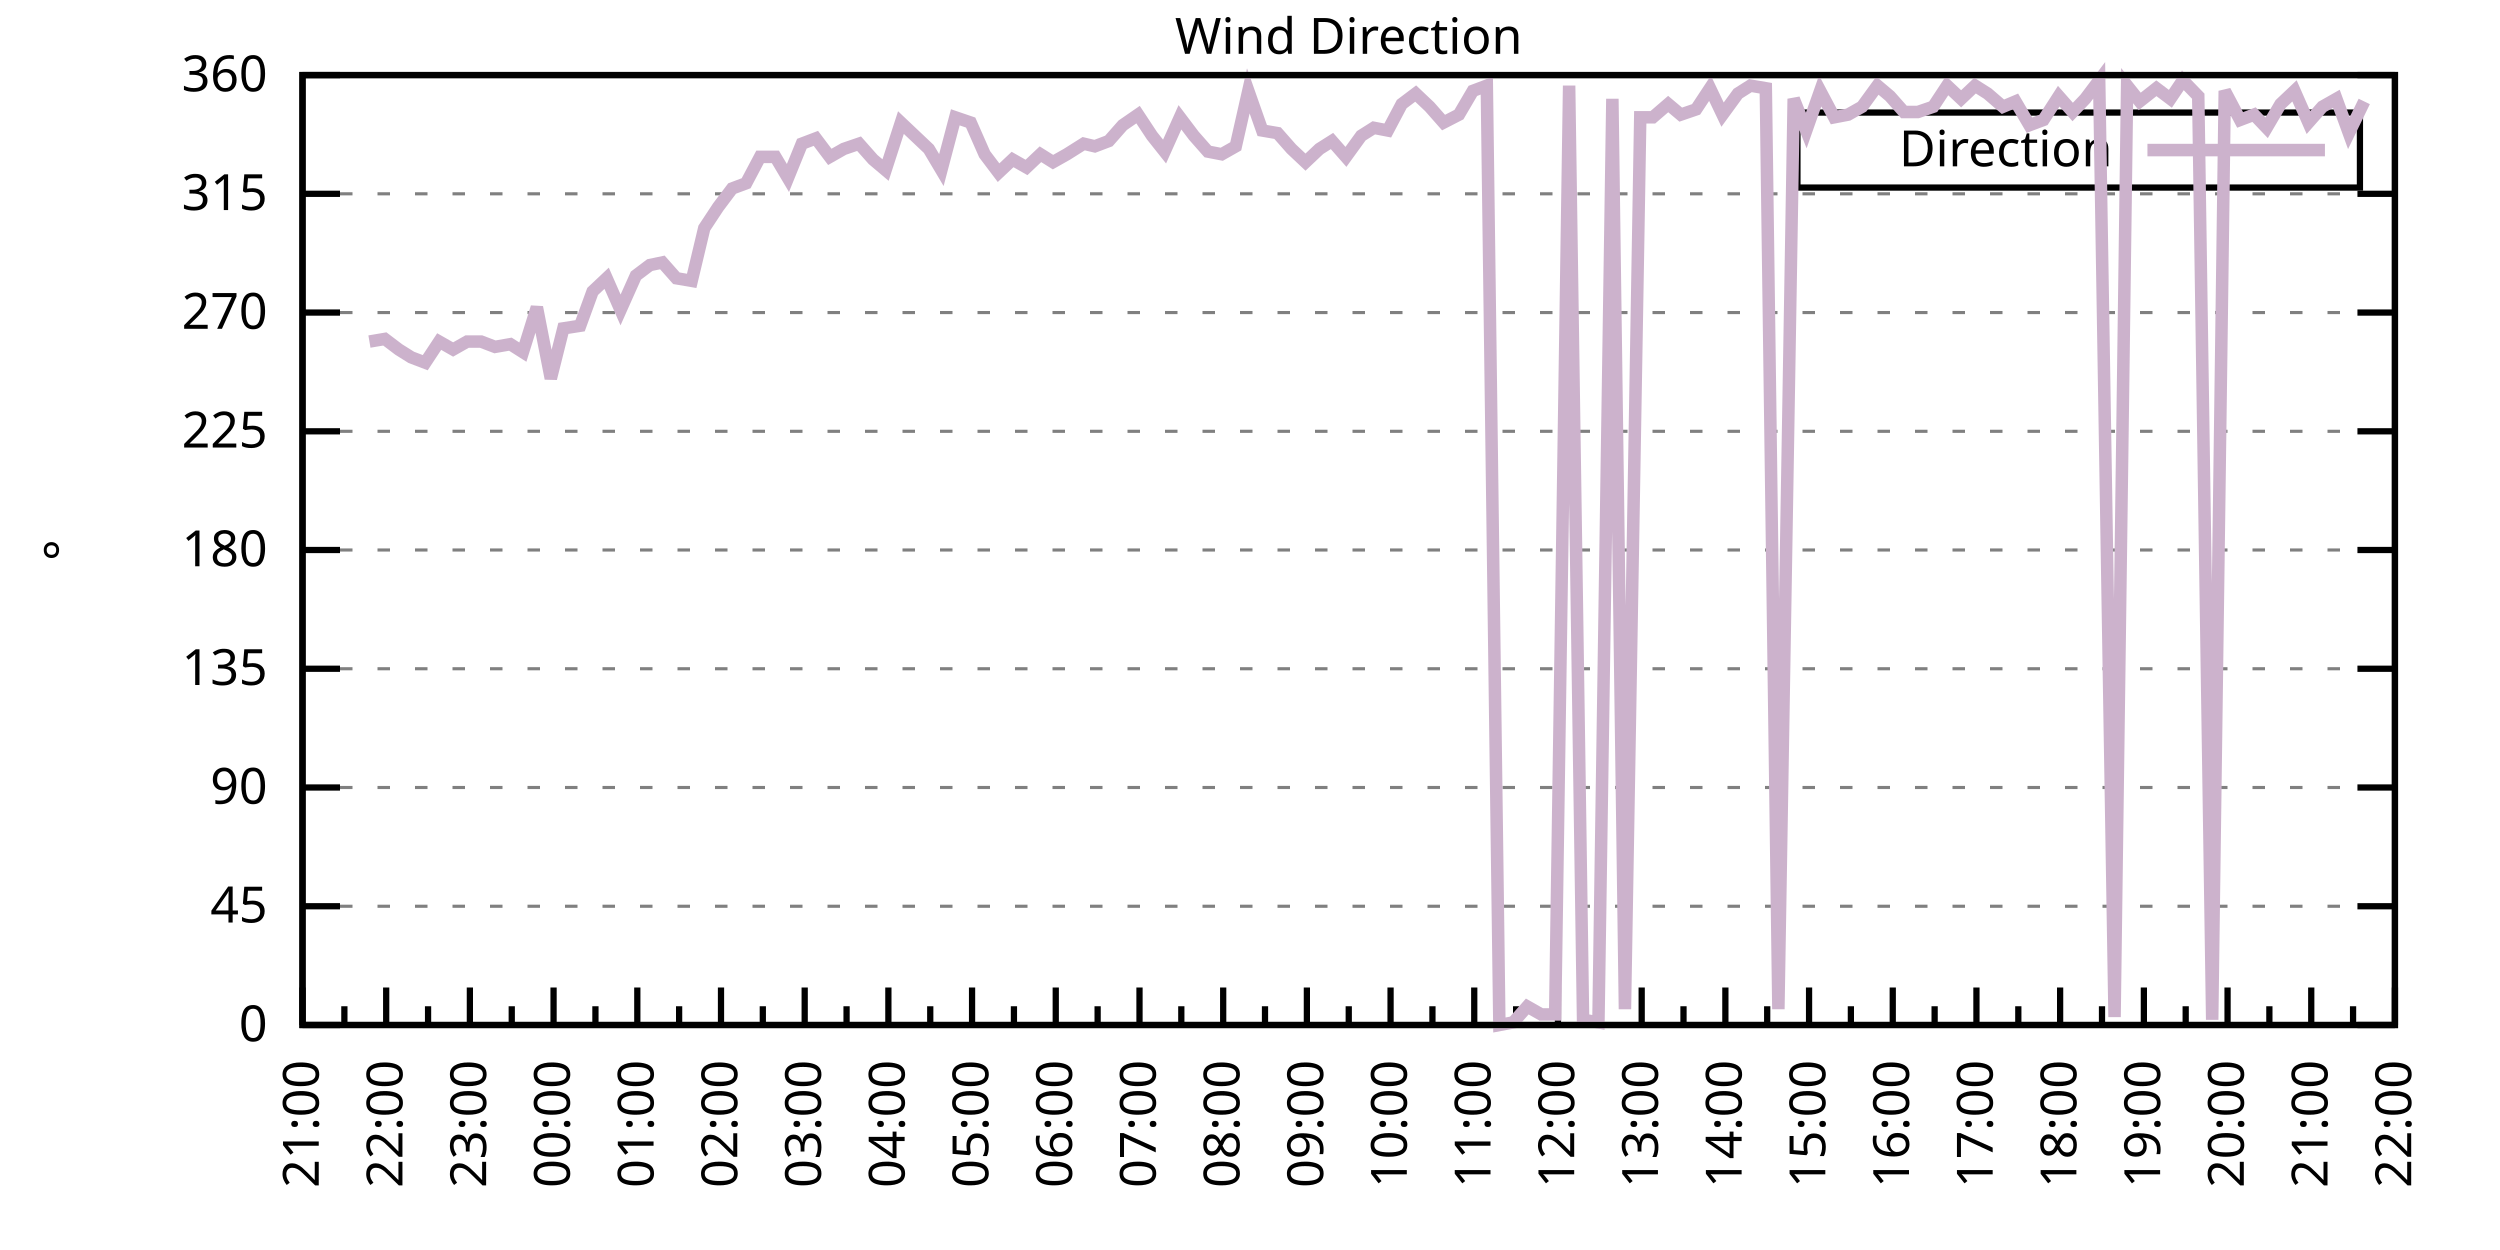
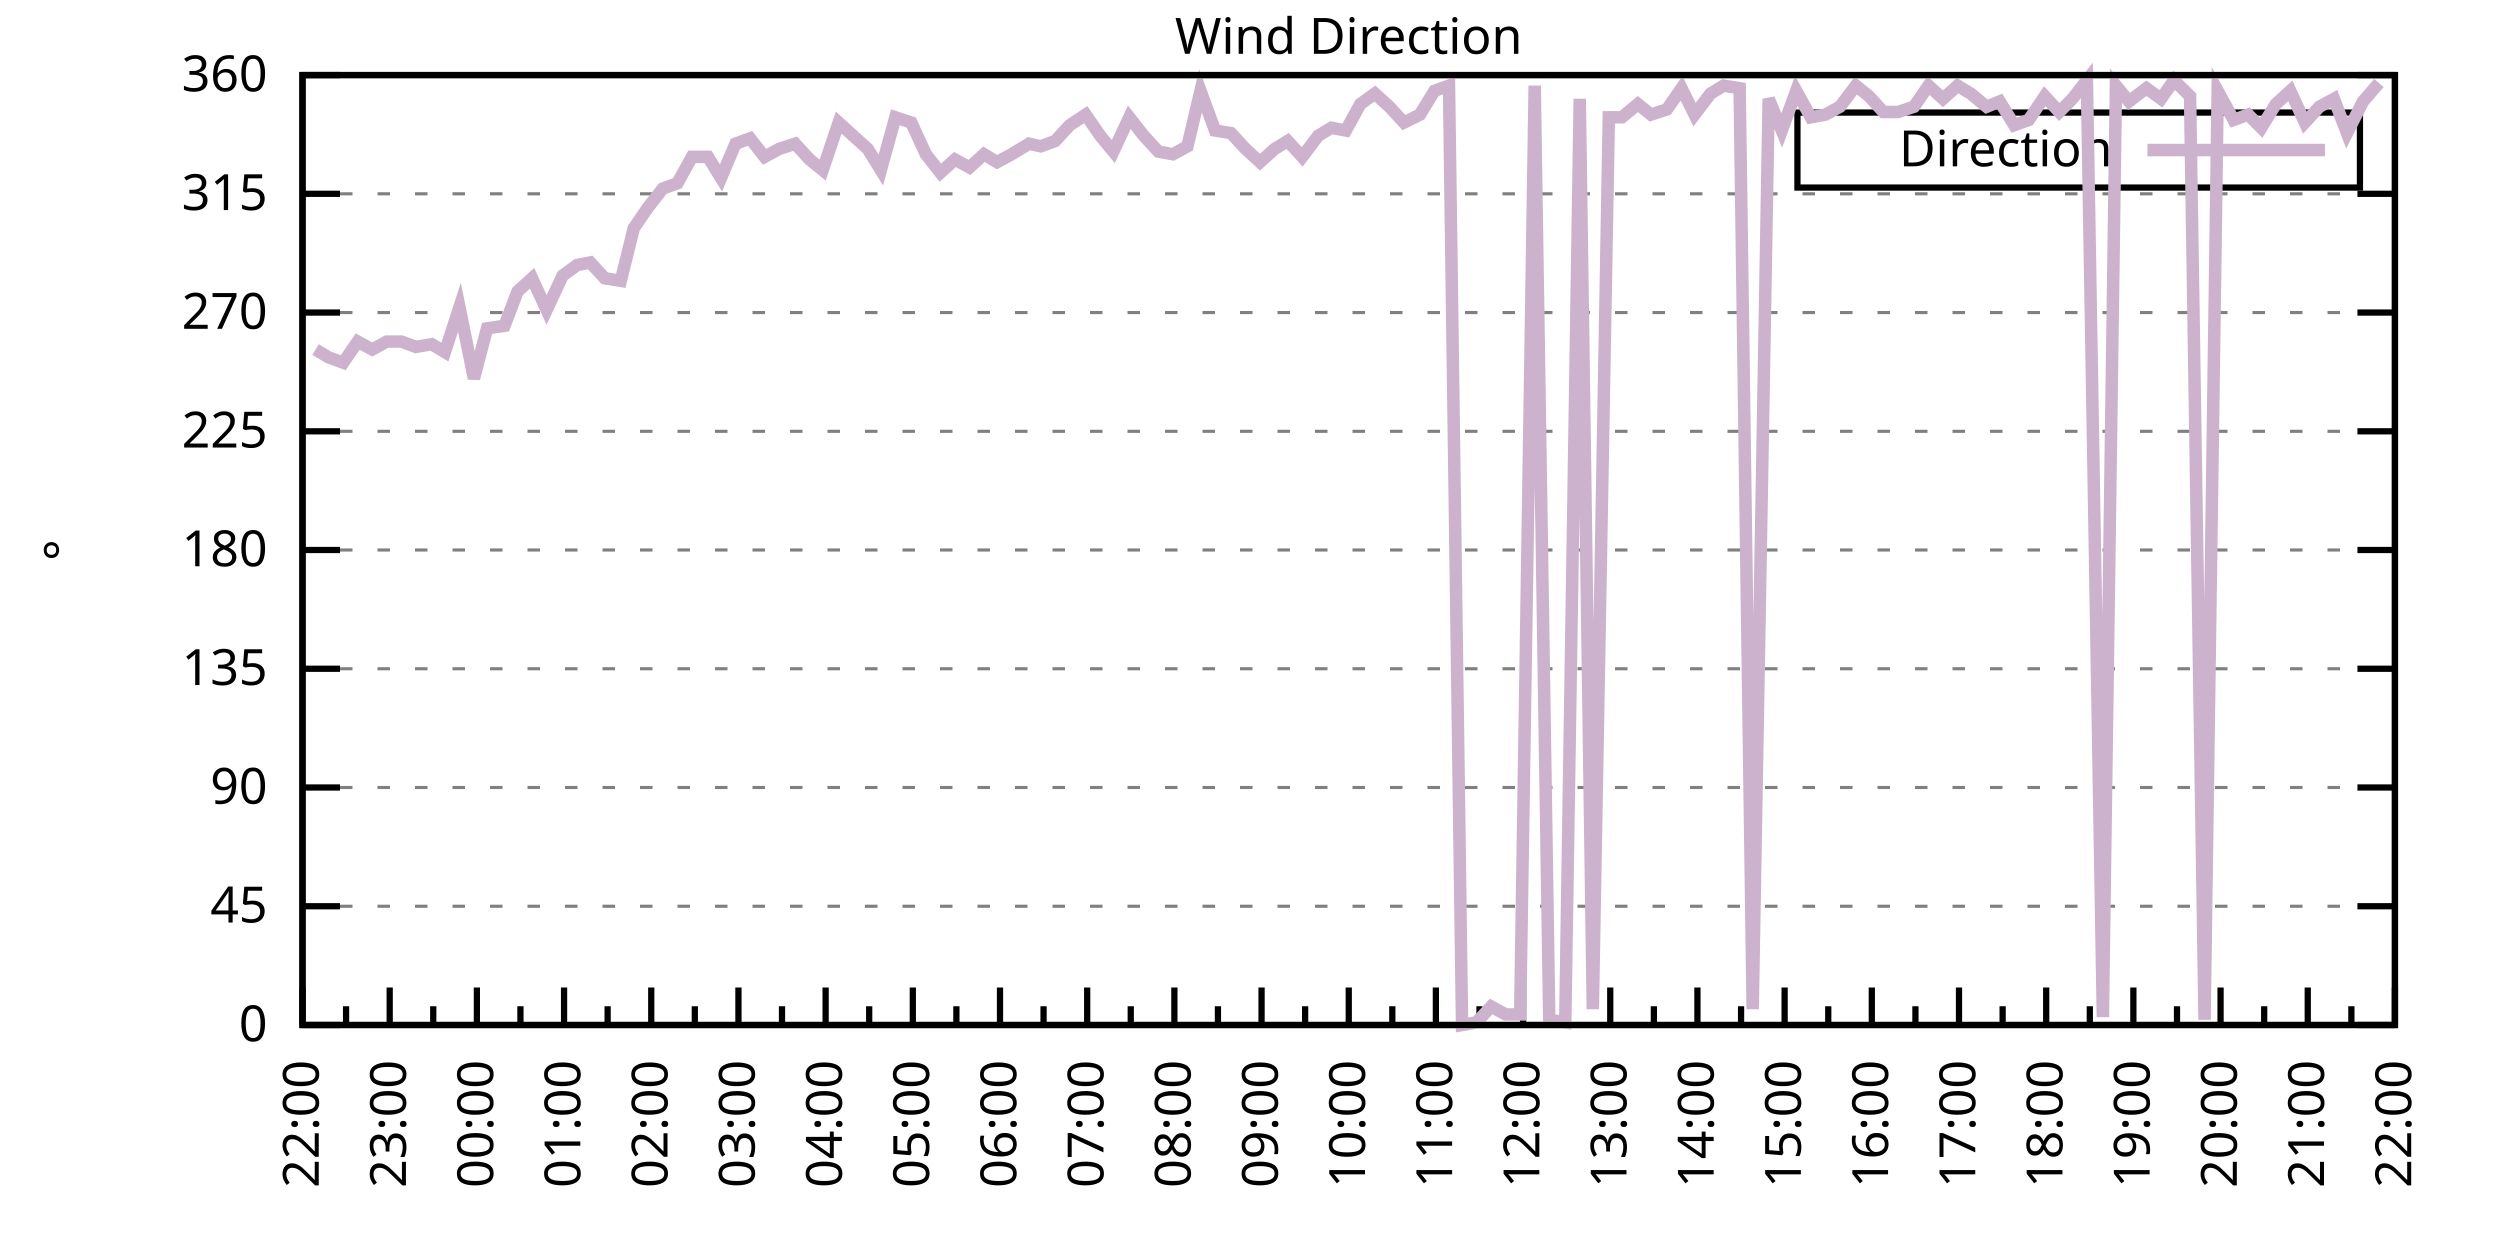
<svg xmlns="http://www.w3.org/2000/svg" xmlns:xlink="http://www.w3.org/1999/xlink" width="400" height="200" viewBox="0 0 400 200">
  <g id="gnuplot_canvas">
    <rect x="0" y="0" width="400" height="200" fill="none" />
    <defs>
      <circle id="gpDot" r="0.5" stroke-width="0.5" stroke="currentColor" />
      <path id="gpPt0" stroke-width="0.333" stroke="currentColor" d="M-1,0 h2 M0,-1 v2" />
      <path id="gpPt1" stroke-width="0.333" stroke="currentColor" d="M-1,-1 L1,1 M1,-1 L-1,1" />
      <path id="gpPt2" stroke-width="0.333" stroke="currentColor" d="M-1,0 L1,0 M0,-1 L0,1 M-1,-1 L1,1 M-1,1 L1,-1" />
      <rect id="gpPt3" stroke-width="0.333" stroke="currentColor" x="-1" y="-1" width="2" height="2" />
      <rect id="gpPt4" stroke-width="0.333" stroke="currentColor" fill="currentColor" x="-1" y="-1" width="2" height="2" />
      <circle id="gpPt5" stroke-width="0.333" stroke="currentColor" cx="0" cy="0" r="1" />
      <use xlink:href="#gpPt5" id="gpPt6" fill="currentColor" stroke="none" />
      <path id="gpPt7" stroke-width="0.333" stroke="currentColor" d="M0,-1.33 L-1.33,0.67 L1.33,0.67 z" />
      <use xlink:href="#gpPt7" id="gpPt8" fill="currentColor" stroke="none" />
      <use xlink:href="#gpPt7" id="gpPt9" stroke="currentColor" transform="rotate(180)" />
      <use xlink:href="#gpPt9" id="gpPt10" fill="currentColor" stroke="none" />
      <use xlink:href="#gpPt3" id="gpPt11" stroke="currentColor" transform="rotate(45)" />
      <use xlink:href="#gpPt11" id="gpPt12" fill="currentColor" stroke="none" />
      <path id="gpPt13" stroke-width="0.333" stroke="currentColor" d="M0,1.330 L1.265,0.411 L0.782,-1.067 L-0.782,-1.076 L-1.265,0.411 z" />
      <use xlink:href="#gpPt13" id="gpPt14" fill="currentColor" stroke="none" />
      <filter id="textbox" filterUnits="objectBoundingBox" x="0" y="0" height="1" width="1">
        <feFlood flood-color="white" flood-opacity="1" result="bgnd" />
        <feComposite in="SourceGraphic" in2="bgnd" operator="atop" />
      </filter>
      <filter id="greybox" filterUnits="objectBoundingBox" x="0" y="0" height="1" width="1">
        <feFlood flood-color="lightgrey" flood-opacity="1" result="grey" />
        <feComposite in="SourceGraphic" in2="grey" operator="atop" />
      </filter>
    </defs>
    <g fill="none" color="white" stroke="currentColor" stroke-width="1.00" stroke-linecap="butt" stroke-linejoin="miter">
</g>
    <g fill="none" color="black" stroke="currentColor" stroke-width="1.00" stroke-linecap="butt" stroke-linejoin="miter">
      <g stroke="none" shape-rendering="crispEdges">
        <polygon fill="rgb(255, 255, 255)" points="48.40,164.00 383.18,164.00 383.18,12.02 48.40,12.02 " />
      </g>
    </g>
    <g fill="none" color="black" stroke="currentColor" stroke-width="1.00" stroke-linecap="butt" stroke-linejoin="miter">
</g>
    <g fill="none" color="black" stroke="black" stroke-width="0.50" stroke-linecap="butt" stroke-linejoin="miter">
</g>
    <g fill="none" color="gray" stroke="currentColor" stroke-width="0.50" stroke-linecap="butt" stroke-linejoin="miter">
      <path stroke="gray" stroke-dasharray="2,4" class="gridline" d="M48.40,164.00 L383.19,164.00  " />
    </g>
    <g fill="none" color="gray" stroke="gray" stroke-width="1.00" stroke-linecap="butt" stroke-linejoin="miter">
</g>
    <g fill="none" color="black" stroke="currentColor" stroke-width="1.00" stroke-linecap="butt" stroke-linejoin="miter">
      <path stroke="black" d="M48.40,164.00 L54.40,164.00 M383.19,164.00 L377.19,164.00  " />
      <g transform="translate(42.80,166.60)" stroke="none" fill="black" font-family="Sans" font-size="8.00" text-anchor="end">
        <text>
          <tspan font-family="Sans"> 0</tspan>
        </text>
      </g>
    </g>
    <g fill="none" color="black" stroke="currentColor" stroke-width="1.00" stroke-linecap="butt" stroke-linejoin="miter">
</g>
    <g fill="none" color="black" stroke="black" stroke-width="0.50" stroke-linecap="butt" stroke-linejoin="miter">
</g>
    <g fill="none" color="gray" stroke="currentColor" stroke-width="0.50" stroke-linecap="butt" stroke-linejoin="miter">
      <path stroke="gray" stroke-dasharray="2,4" class="gridline" d="M48.40,145.00 L383.19,145.00  " />
    </g>
    <g fill="none" color="gray" stroke="gray" stroke-width="1.00" stroke-linecap="butt" stroke-linejoin="miter">
</g>
    <g fill="none" color="black" stroke="currentColor" stroke-width="1.00" stroke-linecap="butt" stroke-linejoin="miter">
      <path stroke="black" d="M48.40,145.00 L54.40,145.00 M383.19,145.00 L377.19,145.00  " />
      <g transform="translate(42.80,147.60)" stroke="none" fill="black" font-family="Sans" font-size="8.00" text-anchor="end">
        <text>
          <tspan font-family="Sans"> 45</tspan>
        </text>
      </g>
    </g>
    <g fill="none" color="black" stroke="currentColor" stroke-width="1.00" stroke-linecap="butt" stroke-linejoin="miter">
</g>
    <g fill="none" color="black" stroke="black" stroke-width="0.50" stroke-linecap="butt" stroke-linejoin="miter">
</g>
    <g fill="none" color="gray" stroke="currentColor" stroke-width="0.50" stroke-linecap="butt" stroke-linejoin="miter">
      <path stroke="gray" stroke-dasharray="2,4" class="gridline" d="M48.40,126.00 L383.19,126.00  " />
    </g>
    <g fill="none" color="gray" stroke="gray" stroke-width="1.00" stroke-linecap="butt" stroke-linejoin="miter">
</g>
    <g fill="none" color="black" stroke="currentColor" stroke-width="1.00" stroke-linecap="butt" stroke-linejoin="miter">
      <path stroke="black" d="M48.40,126.00 L54.40,126.00 M383.19,126.00 L377.19,126.00  " />
      <g transform="translate(42.80,128.60)" stroke="none" fill="black" font-family="Sans" font-size="8.00" text-anchor="end">
        <text>
          <tspan font-family="Sans"> 90</tspan>
        </text>
      </g>
    </g>
    <g fill="none" color="black" stroke="currentColor" stroke-width="1.00" stroke-linecap="butt" stroke-linejoin="miter">
</g>
    <g fill="none" color="black" stroke="black" stroke-width="0.50" stroke-linecap="butt" stroke-linejoin="miter">
</g>
    <g fill="none" color="gray" stroke="currentColor" stroke-width="0.50" stroke-linecap="butt" stroke-linejoin="miter">
      <path stroke="gray" stroke-dasharray="2,4" class="gridline" d="M48.40,107.00 L383.19,107.00  " />
    </g>
    <g fill="none" color="gray" stroke="gray" stroke-width="1.00" stroke-linecap="butt" stroke-linejoin="miter">
</g>
    <g fill="none" color="black" stroke="currentColor" stroke-width="1.00" stroke-linecap="butt" stroke-linejoin="miter">
      <path stroke="black" d="M48.40,107.00 L54.40,107.00 M383.19,107.00 L377.19,107.00  " />
      <g transform="translate(42.80,109.60)" stroke="none" fill="black" font-family="Sans" font-size="8.00" text-anchor="end">
        <text>
          <tspan font-family="Sans"> 135</tspan>
        </text>
      </g>
    </g>
    <g fill="none" color="black" stroke="currentColor" stroke-width="1.00" stroke-linecap="butt" stroke-linejoin="miter">
</g>
    <g fill="none" color="black" stroke="black" stroke-width="0.50" stroke-linecap="butt" stroke-linejoin="miter">
</g>
    <g fill="none" color="gray" stroke="currentColor" stroke-width="0.50" stroke-linecap="butt" stroke-linejoin="miter">
      <path stroke="gray" stroke-dasharray="2,4" class="gridline" d="M48.40,88.00 L383.19,88.00  " />
    </g>
    <g fill="none" color="gray" stroke="gray" stroke-width="1.00" stroke-linecap="butt" stroke-linejoin="miter">
</g>
    <g fill="none" color="black" stroke="currentColor" stroke-width="1.00" stroke-linecap="butt" stroke-linejoin="miter">
      <path stroke="black" d="M48.40,88.00 L54.40,88.00 M383.19,88.00 L377.19,88.00  " />
      <g transform="translate(42.80,90.60)" stroke="none" fill="black" font-family="Sans" font-size="8.00" text-anchor="end">
        <text>
          <tspan font-family="Sans"> 180</tspan>
        </text>
      </g>
    </g>
    <g fill="none" color="black" stroke="currentColor" stroke-width="1.00" stroke-linecap="butt" stroke-linejoin="miter">
</g>
    <g fill="none" color="black" stroke="black" stroke-width="0.50" stroke-linecap="butt" stroke-linejoin="miter">
</g>
    <g fill="none" color="gray" stroke="currentColor" stroke-width="0.50" stroke-linecap="butt" stroke-linejoin="miter">
      <path stroke="gray" stroke-dasharray="2,4" class="gridline" d="M48.40,69.01 L383.19,69.01  " />
    </g>
    <g fill="none" color="gray" stroke="gray" stroke-width="1.00" stroke-linecap="butt" stroke-linejoin="miter">
</g>
    <g fill="none" color="black" stroke="currentColor" stroke-width="1.00" stroke-linecap="butt" stroke-linejoin="miter">
      <path stroke="black" d="M48.40,69.01 L54.40,69.01 M383.19,69.01 L377.19,69.01  " />
      <g transform="translate(42.80,71.61)" stroke="none" fill="black" font-family="Sans" font-size="8.00" text-anchor="end">
        <text>
          <tspan font-family="Sans"> 225</tspan>
        </text>
      </g>
    </g>
    <g fill="none" color="black" stroke="currentColor" stroke-width="1.00" stroke-linecap="butt" stroke-linejoin="miter">
</g>
    <g fill="none" color="black" stroke="black" stroke-width="0.50" stroke-linecap="butt" stroke-linejoin="miter">
</g>
    <g fill="none" color="gray" stroke="currentColor" stroke-width="0.50" stroke-linecap="butt" stroke-linejoin="miter">
      <path stroke="gray" stroke-dasharray="2,4" class="gridline" d="M48.40,50.01 L383.19,50.01  " />
    </g>
    <g fill="none" color="gray" stroke="gray" stroke-width="1.00" stroke-linecap="butt" stroke-linejoin="miter">
</g>
    <g fill="none" color="black" stroke="currentColor" stroke-width="1.00" stroke-linecap="butt" stroke-linejoin="miter">
      <path stroke="black" d="M48.40,50.01 L54.40,50.01 M383.19,50.01 L377.19,50.01  " />
      <g transform="translate(42.80,52.61)" stroke="none" fill="black" font-family="Sans" font-size="8.00" text-anchor="end">
        <text>
          <tspan font-family="Sans"> 270</tspan>
        </text>
      </g>
    </g>
    <g fill="none" color="black" stroke="currentColor" stroke-width="1.00" stroke-linecap="butt" stroke-linejoin="miter">
</g>
    <g fill="none" color="black" stroke="black" stroke-width="0.50" stroke-linecap="butt" stroke-linejoin="miter">
</g>
    <g fill="none" color="gray" stroke="currentColor" stroke-width="0.50" stroke-linecap="butt" stroke-linejoin="miter">
      <path stroke="gray" stroke-dasharray="2,4" class="gridline" d="M48.40,31.01 L383.19,31.01  " />
    </g>
    <g fill="none" color="gray" stroke="gray" stroke-width="1.00" stroke-linecap="butt" stroke-linejoin="miter">
</g>
    <g fill="none" color="black" stroke="currentColor" stroke-width="1.00" stroke-linecap="butt" stroke-linejoin="miter">
      <path stroke="black" d="M48.40,31.01 L54.40,31.01 M383.19,31.01 L377.19,31.01  " />
      <g transform="translate(42.80,33.61)" stroke="none" fill="black" font-family="Sans" font-size="8.00" text-anchor="end">
        <text>
          <tspan font-family="Sans"> 315</tspan>
        </text>
      </g>
    </g>
    <g fill="none" color="black" stroke="currentColor" stroke-width="1.00" stroke-linecap="butt" stroke-linejoin="miter">
</g>
    <g fill="none" color="black" stroke="black" stroke-width="0.50" stroke-linecap="butt" stroke-linejoin="miter">
</g>
    <g fill="none" color="gray" stroke="currentColor" stroke-width="0.50" stroke-linecap="butt" stroke-linejoin="miter">
      <path stroke="gray" stroke-dasharray="2,4" class="gridline" d="M48.40,12.01 L383.19,12.01  " />
    </g>
    <g fill="none" color="gray" stroke="gray" stroke-width="1.00" stroke-linecap="butt" stroke-linejoin="miter">
</g>
    <g fill="none" color="black" stroke="currentColor" stroke-width="1.00" stroke-linecap="butt" stroke-linejoin="miter">
      <path stroke="black" d="M48.40,12.01 L54.40,12.01 M383.19,12.01 L377.19,12.01  " />
      <g transform="translate(42.80,14.61)" stroke="none" fill="black" font-family="Sans" font-size="8.00" text-anchor="end">
        <text>
          <tspan font-family="Sans"> 360</tspan>
        </text>
      </g>
    </g>
    <g fill="none" color="black" stroke="currentColor" stroke-width="1.00" stroke-linecap="butt" stroke-linejoin="miter">
      <path stroke="black" d="M48.40,164.00 L48.40,158.00  " />
      <g transform="translate(51.00,169.60) rotate(270)" stroke="none" fill="black" font-family="Sans" font-size="8.00" text-anchor="end">
        <text>
+           <tspan font-family="Sans">22:00</tspan>
+         </text>
+       </g>
+     </g>
+     <g fill="none" color="black" stroke="currentColor" stroke-width="1.00" stroke-linecap="butt" stroke-linejoin="miter">
+       <path stroke="black" d="M55.37,164.00 L55.37,161.00 M62.35,164.00 L62.35,158.00  " />
+       <g transform="translate(64.95,169.60) rotate(270)" stroke="none" fill="black" font-family="Sans" font-size="8.00" text-anchor="end">
+         <text>
+           <tspan font-family="Sans">23:00</tspan>
+         </text>
+       </g>
+     </g>
+     <g fill="none" color="black" stroke="currentColor" stroke-width="1.00" stroke-linecap="butt" stroke-linejoin="miter">
+       <path stroke="black" d="M69.32,164.00 L69.32,161.00 M76.30,164.00 L76.30,158.00  " />
+       <g transform="translate(78.90,169.60) rotate(270)" stroke="none" fill="black" font-family="Sans" font-size="8.00" text-anchor="end">
+         <text>
+           <tspan font-family="Sans">00:00</tspan>
+         </text>
+       </g>
+     </g>
+     <g fill="none" color="black" stroke="currentColor" stroke-width="1.00" stroke-linecap="butt" stroke-linejoin="miter">
+       <path stroke="black" d="M83.27,164.00 L83.27,161.00 M90.25,164.00 L90.25,158.00  " />
+       <g transform="translate(92.85,169.60) rotate(270)" stroke="none" fill="black" font-family="Sans" font-size="8.00" text-anchor="end">
+         <text>
+           <tspan font-family="Sans">01:00</tspan>
+         </text>
+       </g>
+     </g>
+     <g fill="none" color="black" stroke="currentColor" stroke-width="1.00" stroke-linecap="butt" stroke-linejoin="miter">
+       <path stroke="black" d="M97.22,164.00 L97.22,161.00 M104.20,164.00 L104.20,158.00  " />
+       <g transform="translate(106.80,169.60) rotate(270)" stroke="none" fill="black" font-family="Sans" font-size="8.00" text-anchor="end">
+         <text>
+           <tspan font-family="Sans">02:00</tspan>
+         </text>
+       </g>
+     </g>
+     <g fill="none" color="black" stroke="currentColor" stroke-width="1.00" stroke-linecap="butt" stroke-linejoin="miter">
+       <path stroke="black" d="M111.17,164.00 L111.17,161.00 M118.15,164.00 L118.15,158.00  " />
+       <g transform="translate(120.75,169.60) rotate(270)" stroke="none" fill="black" font-family="Sans" font-size="8.00" text-anchor="end">
+         <text>
+           <tspan font-family="Sans">03:00</tspan>
+         </text>
+       </g>
+     </g>
+     <g fill="none" color="black" stroke="currentColor" stroke-width="1.00" stroke-linecap="butt" stroke-linejoin="miter">
+       <path stroke="black" d="M125.12,164.00 L125.12,161.00 M132.10,164.00 L132.10,158.00  " />
+       <g transform="translate(134.70,169.60) rotate(270)" stroke="none" fill="black" font-family="Sans" font-size="8.00" text-anchor="end">
+         <text>
+           <tspan font-family="Sans">04:00</tspan>
+         </text>
+       </g>
+     </g>
+     <g fill="none" color="black" stroke="currentColor" stroke-width="1.00" stroke-linecap="butt" stroke-linejoin="miter">
+       <path stroke="black" d="M139.07,164.00 L139.07,161.00 M146.05,164.00 L146.05,158.00  " />
+       <g transform="translate(148.65,169.60) rotate(270)" stroke="none" fill="black" font-family="Sans" font-size="8.00" text-anchor="end">
+         <text>
+           <tspan font-family="Sans">05:00</tspan>
+         </text>
+       </g>
+     </g>
+     <g fill="none" color="black" stroke="currentColor" stroke-width="1.00" stroke-linecap="butt" stroke-linejoin="miter">
+       <path stroke="black" d="M153.02,164.00 L153.02,161.00 M160.00,164.00 L160.00,158.00  " />
+       <g transform="translate(162.60,169.60) rotate(270)" stroke="none" fill="black" font-family="Sans" font-size="8.00" text-anchor="end">
+         <text>
+           <tspan font-family="Sans">06:00</tspan>
+         </text>
+       </g>
+     </g>
+     <g fill="none" color="black" stroke="currentColor" stroke-width="1.00" stroke-linecap="butt" stroke-linejoin="miter">
+       <path stroke="black" d="M166.97,164.00 L166.97,161.00 M173.95,164.00 L173.95,158.00  " />
+       <g transform="translate(176.55,169.60) rotate(270)" stroke="none" fill="black" font-family="Sans" font-size="8.00" text-anchor="end">
+         <text>
+           <tspan font-family="Sans">07:00</tspan>
+         </text>
+       </g>
+     </g>
+     <g fill="none" color="black" stroke="currentColor" stroke-width="1.00" stroke-linecap="butt" stroke-linejoin="miter">
+       <path stroke="black" d="M180.92,164.00 L180.92,161.00 M187.90,164.00 L187.90,158.00  " />
+       <g transform="translate(190.50,169.60) rotate(270)" stroke="none" fill="black" font-family="Sans" font-size="8.00" text-anchor="end">
+         <text>
+           <tspan font-family="Sans">08:00</tspan>
+         </text>
+       </g>
+     </g>
+     <g fill="none" color="black" stroke="currentColor" stroke-width="1.00" stroke-linecap="butt" stroke-linejoin="miter">
+       <path stroke="black" d="M194.87,164.00 L194.87,161.00 M201.85,164.00 L201.85,158.00  " />
+       <g transform="translate(204.45,169.60) rotate(270)" stroke="none" fill="black" font-family="Sans" font-size="8.00" text-anchor="end">
+         <text>
+           <tspan font-family="Sans">09:00</tspan>
+         </text>
+       </g>
+     </g>
+     <g fill="none" color="black" stroke="currentColor" stroke-width="1.00" stroke-linecap="butt" stroke-linejoin="miter">
+       <path stroke="black" d="M208.82,164.00 L208.82,161.00 M215.80,164.00 L215.80,158.00  " />
+       <g transform="translate(218.40,169.60) rotate(270)" stroke="none" fill="black" font-family="Sans" font-size="8.00" text-anchor="end">
+         <text>
+           <tspan font-family="Sans">10:00</tspan>
+         </text>
+       </g>
+     </g>
+     <g fill="none" color="black" stroke="currentColor" stroke-width="1.00" stroke-linecap="butt" stroke-linejoin="miter">
+       <path stroke="black" d="M222.77,164.00 L222.77,161.00 M229.74,164.00 L229.74,158.00  " />
+       <g transform="translate(232.34,169.60) rotate(270)" stroke="none" fill="black" font-family="Sans" font-size="8.00" text-anchor="end">
+         <text>
+           <tspan font-family="Sans">11:00</tspan>
+         </text>
+       </g>
+     </g>
+     <g fill="none" color="black" stroke="currentColor" stroke-width="1.00" stroke-linecap="butt" stroke-linejoin="miter">
+       <path stroke="black" d="M236.72,164.00 L236.72,161.00 M243.69,164.00 L243.69,158.00  " />
+       <g transform="translate(246.29,169.60) rotate(270)" stroke="none" fill="black" font-family="Sans" font-size="8.00" text-anchor="end">
+         <text>
+           <tspan font-family="Sans">12:00</tspan>
+         </text>
+       </g>
+     </g>
+     <g fill="none" color="black" stroke="currentColor" stroke-width="1.00" stroke-linecap="butt" stroke-linejoin="miter">
+       <path stroke="black" d="M250.67,164.00 L250.67,161.00 M257.64,164.00 L257.64,158.00  " />
+       <g transform="translate(260.24,169.60) rotate(270)" stroke="none" fill="black" font-family="Sans" font-size="8.00" text-anchor="end">
+         <text>
+           <tspan font-family="Sans">13:00</tspan>
+         </text>
+       </g>
+     </g>
+     <g fill="none" color="black" stroke="currentColor" stroke-width="1.00" stroke-linecap="butt" stroke-linejoin="miter">
+       <path stroke="black" d="M264.62,164.00 L264.62,161.00 M271.59,164.00 L271.59,158.00  " />
+       <g transform="translate(274.19,169.60) rotate(270)" stroke="none" fill="black" font-family="Sans" font-size="8.00" text-anchor="end">
+         <text>
+           <tspan font-family="Sans">14:00</tspan>
+         </text>
+       </g>
+     </g>
+     <g fill="none" color="black" stroke="currentColor" stroke-width="1.00" stroke-linecap="butt" stroke-linejoin="miter">
+       <path stroke="black" d="M278.57,164.00 L278.57,161.00 M285.54,164.00 L285.54,158.00  " />
+       <g transform="translate(288.14,169.60) rotate(270)" stroke="none" fill="black" font-family="Sans" font-size="8.00" text-anchor="end">
+         <text>
+           <tspan font-family="Sans">15:00</tspan>
+         </text>
+       </g>
+     </g>
+     <g fill="none" color="black" stroke="currentColor" stroke-width="1.00" stroke-linecap="butt" stroke-linejoin="miter">
+       <path stroke="black" d="M292.52,164.00 L292.52,161.00 M299.49,164.00 L299.49,158.00  " />
+       <g transform="translate(302.09,169.60) rotate(270)" stroke="none" fill="black" font-family="Sans" font-size="8.00" text-anchor="end">
+         <text>
+           <tspan font-family="Sans">16:00</tspan>
+         </text>
+       </g>
+     </g>
+     <g fill="none" color="black" stroke="currentColor" stroke-width="1.00" stroke-linecap="butt" stroke-linejoin="miter">
+       <path stroke="black" d="M306.47,164.00 L306.47,161.00 M313.44,164.00 L313.44,158.00  " />
+       <g transform="translate(316.04,169.60) rotate(270)" stroke="none" fill="black" font-family="Sans" font-size="8.00" text-anchor="end">
+         <text>
+           <tspan font-family="Sans">17:00</tspan>
+         </text>
+       </g>
+     </g>
+     <g fill="none" color="black" stroke="currentColor" stroke-width="1.00" stroke-linecap="butt" stroke-linejoin="miter">
+       <path stroke="black" d="M320.42,164.00 L320.42,161.00 M327.39,164.00 L327.39,158.00  " />
+       <g transform="translate(329.99,169.60) rotate(270)" stroke="none" fill="black" font-family="Sans" font-size="8.00" text-anchor="end">
+         <text>
+           <tspan font-family="Sans">18:00</tspan>
+         </text>
+       </g>
+     </g>
+     <g fill="none" color="black" stroke="currentColor" stroke-width="1.00" stroke-linecap="butt" stroke-linejoin="miter">
+       <path stroke="black" d="M334.37,164.00 L334.37,161.00 M341.34,164.00 L341.34,158.00  " />
+       <g transform="translate(343.94,169.60) rotate(270)" stroke="none" fill="black" font-family="Sans" font-size="8.00" text-anchor="end">
+         <text>
+           <tspan font-family="Sans">19:00</tspan>
+         </text>
+       </g>
+     </g>
+     <g fill="none" color="black" stroke="currentColor" stroke-width="1.00" stroke-linecap="butt" stroke-linejoin="miter">
+       <path stroke="black" d="M348.32,164.00 L348.32,161.00 M355.29,164.00 L355.29,158.00  " />
+       <g transform="translate(357.89,169.60) rotate(270)" stroke="none" fill="black" font-family="Sans" font-size="8.00" text-anchor="end">
+         <text>
+           <tspan font-family="Sans">20:00</tspan>
+         </text>
+       </g>
+     </g>
+     <g fill="none" color="black" stroke="currentColor" stroke-width="1.00" stroke-linecap="butt" stroke-linejoin="miter">
+       <path stroke="black" d="M362.27,164.00 L362.27,161.00 M369.24,164.00 L369.24,158.00  " />
+       <g transform="translate(371.84,169.60) rotate(270)" stroke="none" fill="black" font-family="Sans" font-size="8.00" text-anchor="end">
+         <text>
          <tspan font-family="Sans">21:00</tspan>
        </text>
      </g>
    </g>
    <g fill="none" color="black" stroke="currentColor" stroke-width="1.00" stroke-linecap="butt" stroke-linejoin="miter">
-       <path stroke="black" d="M55.10,164.00 L55.10,161.00 M61.79,164.00 L61.79,158.00  " />
-       <g transform="translate(64.39,169.60) rotate(270)" stroke="none" fill="black" font-family="Sans" font-size="8.00" text-anchor="end">
-         <text>
-           <tspan font-family="Sans">22:00</tspan>
-         </text>
-       </g>
-     </g>
-     <g fill="none" color="black" stroke="currentColor" stroke-width="1.00" stroke-linecap="butt" stroke-linejoin="miter">
-       <path stroke="black" d="M68.49,164.00 L68.49,161.00 M75.18,164.00 L75.18,158.00  " />
-       <g transform="translate(77.78,169.60) rotate(270)" stroke="none" fill="black" font-family="Sans" font-size="8.00" text-anchor="end">
-         <text>
-           <tspan font-family="Sans">23:00</tspan>
-         </text>
-       </g>
-     </g>
-     <g fill="none" color="black" stroke="currentColor" stroke-width="1.00" stroke-linecap="butt" stroke-linejoin="miter">
-       <path stroke="black" d="M81.88,164.00 L81.88,161.00 M88.57,164.00 L88.57,158.00  " />
-       <g transform="translate(91.17,169.60) rotate(270)" stroke="none" fill="black" font-family="Sans" font-size="8.00" text-anchor="end">
-         <text>
-           <tspan font-family="Sans">00:00</tspan>
-         </text>
-       </g>
-     </g>
-     <g fill="none" color="black" stroke="currentColor" stroke-width="1.00" stroke-linecap="butt" stroke-linejoin="miter">
-       <path stroke="black" d="M95.27,164.00 L95.27,161.00 M101.97,164.00 L101.97,158.00  " />
-       <g transform="translate(104.57,169.60) rotate(270)" stroke="none" fill="black" font-family="Sans" font-size="8.00" text-anchor="end">
-         <text>
-           <tspan font-family="Sans">01:00</tspan>
-         </text>
-       </g>
-     </g>
-     <g fill="none" color="black" stroke="currentColor" stroke-width="1.00" stroke-linecap="butt" stroke-linejoin="miter">
-       <path stroke="black" d="M108.66,164.00 L108.66,161.00 M115.36,164.00 L115.36,158.00  " />
-       <g transform="translate(117.96,169.60) rotate(270)" stroke="none" fill="black" font-family="Sans" font-size="8.00" text-anchor="end">
-         <text>
-           <tspan font-family="Sans">02:00</tspan>
-         </text>
-       </g>
-     </g>
-     <g fill="none" color="black" stroke="currentColor" stroke-width="1.00" stroke-linecap="butt" stroke-linejoin="miter">
-       <path stroke="black" d="M122.05,164.00 L122.05,161.00 M128.75,164.00 L128.75,158.00  " />
-       <g transform="translate(131.35,169.60) rotate(270)" stroke="none" fill="black" font-family="Sans" font-size="8.00" text-anchor="end">
-         <text>
-           <tspan font-family="Sans">03:00</tspan>
-         </text>
-       </g>
-     </g>
-     <g fill="none" color="black" stroke="currentColor" stroke-width="1.00" stroke-linecap="butt" stroke-linejoin="miter">
-       <path stroke="black" d="M135.45,164.00 L135.45,161.00 M142.14,164.00 L142.14,158.00  " />
-       <g transform="translate(144.74,169.60) rotate(270)" stroke="none" fill="black" font-family="Sans" font-size="8.00" text-anchor="end">
-         <text>
-           <tspan font-family="Sans">04:00</tspan>
-         </text>
-       </g>
-     </g>
-     <g fill="none" color="black" stroke="currentColor" stroke-width="1.00" stroke-linecap="butt" stroke-linejoin="miter">
-       <path stroke="black" d="M148.84,164.00 L148.84,161.00 M155.53,164.00 L155.53,158.00  " />
-       <g transform="translate(158.13,169.60) rotate(270)" stroke="none" fill="black" font-family="Sans" font-size="8.00" text-anchor="end">
-         <text>
-           <tspan font-family="Sans">05:00</tspan>
-         </text>
-       </g>
-     </g>
-     <g fill="none" color="black" stroke="currentColor" stroke-width="1.00" stroke-linecap="butt" stroke-linejoin="miter">
-       <path stroke="black" d="M162.23,164.00 L162.23,161.00 M168.92,164.00 L168.92,158.00  " />
-       <g transform="translate(171.52,169.60) rotate(270)" stroke="none" fill="black" font-family="Sans" font-size="8.00" text-anchor="end">
-         <text>
-           <tspan font-family="Sans">06:00</tspan>
-         </text>
-       </g>
-     </g>
-     <g fill="none" color="black" stroke="currentColor" stroke-width="1.00" stroke-linecap="butt" stroke-linejoin="miter">
-       <path stroke="black" d="M175.62,164.00 L175.62,161.00 M182.32,164.00 L182.32,158.00  " />
-       <g transform="translate(184.92,169.60) rotate(270)" stroke="none" fill="black" font-family="Sans" font-size="8.00" text-anchor="end">
-         <text>
-           <tspan font-family="Sans">07:00</tspan>
-         </text>
-       </g>
-     </g>
-     <g fill="none" color="black" stroke="currentColor" stroke-width="1.00" stroke-linecap="butt" stroke-linejoin="miter">
-       <path stroke="black" d="M189.01,164.00 L189.01,161.00 M195.71,164.00 L195.71,158.00  " />
-       <g transform="translate(198.31,169.60) rotate(270)" stroke="none" fill="black" font-family="Sans" font-size="8.00" text-anchor="end">
-         <text>
-           <tspan font-family="Sans">08:00</tspan>
-         </text>
-       </g>
-     </g>
-     <g fill="none" color="black" stroke="currentColor" stroke-width="1.00" stroke-linecap="butt" stroke-linejoin="miter">
-       <path stroke="black" d="M202.40,164.00 L202.40,161.00 M209.10,164.00 L209.10,158.00  " />
-       <g transform="translate(211.70,169.60) rotate(270)" stroke="none" fill="black" font-family="Sans" font-size="8.00" text-anchor="end">
-         <text>
-           <tspan font-family="Sans">09:00</tspan>
-         </text>
-       </g>
-     </g>
-     <g fill="none" color="black" stroke="currentColor" stroke-width="1.00" stroke-linecap="butt" stroke-linejoin="miter">
-       <path stroke="black" d="M215.80,164.00 L215.80,161.00 M222.49,164.00 L222.49,158.00  " />
-       <g transform="translate(225.09,169.60) rotate(270)" stroke="none" fill="black" font-family="Sans" font-size="8.00" text-anchor="end">
-         <text>
-           <tspan font-family="Sans">10:00</tspan>
-         </text>
-       </g>
-     </g>
-     <g fill="none" color="black" stroke="currentColor" stroke-width="1.00" stroke-linecap="butt" stroke-linejoin="miter">
-       <path stroke="black" d="M229.19,164.00 L229.19,161.00 M235.88,164.00 L235.88,158.00  " />
-       <g transform="translate(238.48,169.60) rotate(270)" stroke="none" fill="black" font-family="Sans" font-size="8.00" text-anchor="end">
-         <text>
-           <tspan font-family="Sans">11:00</tspan>
-         </text>
-       </g>
-     </g>
-     <g fill="none" color="black" stroke="currentColor" stroke-width="1.00" stroke-linecap="butt" stroke-linejoin="miter">
-       <path stroke="black" d="M242.58,164.00 L242.58,161.00 M249.27,164.00 L249.27,158.00  " />
-       <g transform="translate(251.87,169.60) rotate(270)" stroke="none" fill="black" font-family="Sans" font-size="8.00" text-anchor="end">
-         <text>
-           <tspan font-family="Sans">12:00</tspan>
-         </text>
-       </g>
-     </g>
-     <g fill="none" color="black" stroke="currentColor" stroke-width="1.00" stroke-linecap="butt" stroke-linejoin="miter">
-       <path stroke="black" d="M255.97,164.00 L255.97,161.00 M262.67,164.00 L262.67,158.00  " />
-       <g transform="translate(265.27,169.60) rotate(270)" stroke="none" fill="black" font-family="Sans" font-size="8.00" text-anchor="end">
-         <text>
-           <tspan font-family="Sans">13:00</tspan>
-         </text>
-       </g>
-     </g>
-     <g fill="none" color="black" stroke="currentColor" stroke-width="1.00" stroke-linecap="butt" stroke-linejoin="miter">
-       <path stroke="black" d="M269.36,164.00 L269.36,161.00 M276.06,164.00 L276.06,158.00  " />
-       <g transform="translate(278.66,169.60) rotate(270)" stroke="none" fill="black" font-family="Sans" font-size="8.00" text-anchor="end">
-         <text>
-           <tspan font-family="Sans">14:00</tspan>
-         </text>
-       </g>
-     </g>
-     <g fill="none" color="black" stroke="currentColor" stroke-width="1.00" stroke-linecap="butt" stroke-linejoin="miter">
-       <path stroke="black" d="M282.75,164.00 L282.75,161.00 M289.45,164.00 L289.45,158.00  " />
-       <g transform="translate(292.05,169.60) rotate(270)" stroke="none" fill="black" font-family="Sans" font-size="8.00" text-anchor="end">
-         <text>
-           <tspan font-family="Sans">15:00</tspan>
-         </text>
-       </g>
-     </g>
-     <g fill="none" color="black" stroke="currentColor" stroke-width="1.00" stroke-linecap="butt" stroke-linejoin="miter">
-       <path stroke="black" d="M296.14,164.00 L296.14,161.00 M302.84,164.00 L302.84,158.00  " />
-       <g transform="translate(305.44,169.60) rotate(270)" stroke="none" fill="black" font-family="Sans" font-size="8.00" text-anchor="end">
-         <text>
-           <tspan font-family="Sans">16:00</tspan>
-         </text>
-       </g>
-     </g>
-     <g fill="none" color="black" stroke="currentColor" stroke-width="1.00" stroke-linecap="butt" stroke-linejoin="miter">
-       <path stroke="black" d="M309.54,164.00 L309.54,161.00 M316.23,164.00 L316.23,158.00  " />
-       <g transform="translate(318.83,169.60) rotate(270)" stroke="none" fill="black" font-family="Sans" font-size="8.00" text-anchor="end">
-         <text>
-           <tspan font-family="Sans">17:00</tspan>
-         </text>
-       </g>
-     </g>
-     <g fill="none" color="black" stroke="currentColor" stroke-width="1.00" stroke-linecap="butt" stroke-linejoin="miter">
-       <path stroke="black" d="M322.93,164.00 L322.93,161.00 M329.62,164.00 L329.62,158.00  " />
-       <g transform="translate(332.22,169.60) rotate(270)" stroke="none" fill="black" font-family="Sans" font-size="8.00" text-anchor="end">
-         <text>
-           <tspan font-family="Sans">18:00</tspan>
-         </text>
-       </g>
-     </g>
-     <g fill="none" color="black" stroke="currentColor" stroke-width="1.00" stroke-linecap="butt" stroke-linejoin="miter">
-       <path stroke="black" d="M336.32,164.00 L336.32,161.00 M343.02,164.00 L343.02,158.00  " />
-       <g transform="translate(345.62,169.60) rotate(270)" stroke="none" fill="black" font-family="Sans" font-size="8.00" text-anchor="end">
-         <text>
-           <tspan font-family="Sans">19:00</tspan>
-         </text>
-       </g>
-     </g>
-     <g fill="none" color="black" stroke="currentColor" stroke-width="1.00" stroke-linecap="butt" stroke-linejoin="miter">
-       <path stroke="black" d="M349.71,164.00 L349.71,161.00 M356.41,164.00 L356.41,158.00  " />
-       <g transform="translate(359.01,169.60) rotate(270)" stroke="none" fill="black" font-family="Sans" font-size="8.00" text-anchor="end">
-         <text>
-           <tspan font-family="Sans">20:00</tspan>
-         </text>
-       </g>
-     </g>
-     <g fill="none" color="black" stroke="currentColor" stroke-width="1.00" stroke-linecap="butt" stroke-linejoin="miter">
-       <path stroke="black" d="M363.10,164.00 L363.10,161.00 M369.80,164.00 L369.80,158.00  " />
-       <g transform="translate(372.40,169.60) rotate(270)" stroke="none" fill="black" font-family="Sans" font-size="8.00" text-anchor="end">
-         <text>
-           <tspan font-family="Sans">21:00</tspan>
-         </text>
-       </g>
-     </g>
-     <g fill="none" color="black" stroke="currentColor" stroke-width="1.00" stroke-linecap="butt" stroke-linejoin="miter">
-       <path stroke="black" d="M376.49,164.00 L376.49,161.00 M383.19,164.00 L383.19,158.00  " />
+       <path stroke="black" d="M376.22,164.00 L376.22,161.00 M383.19,164.00 L383.19,158.00  " />
      <g transform="translate(385.79,169.60) rotate(270)" stroke="none" fill="black" font-family="Sans" font-size="8.00" text-anchor="end">
        <text>
          <tspan font-family="Sans">22:00</tspan>
        </text>
      </g>
    </g>
    <g fill="none" color="black" stroke="currentColor" stroke-width="1.00" stroke-linecap="butt" stroke-linejoin="miter">
</g>
    <g fill="none" color="black" stroke="currentColor" stroke-width="1.00" stroke-linecap="butt" stroke-linejoin="miter">
      <path stroke="black" d="M48.40,12.01 L48.40,164.00 L383.19,164.00 L383.19,12.01 L48.40,12.01 Z  " />
    </g>
    <g fill="none" color="black" stroke="currentColor" stroke-width="1.00" stroke-linecap="butt" stroke-linejoin="miter">
      <g transform="translate(12.80,88.01) rotate(270)" stroke="none" fill="black" font-family="Sans" font-size="8.00" text-anchor="middle">
        <text>
          <tspan font-family="Sans">°</tspan>
        </text>
      </g>
    </g>
    <g fill="none" color="black" stroke="currentColor" stroke-width="1.00" stroke-linecap="butt" stroke-linejoin="miter">
</g>
    <g fill="none" color="black" stroke="currentColor" stroke-width="1.00" stroke-linecap="butt" stroke-linejoin="miter">
      <path stroke="black" d="M287.59,30.01 L287.59,18.01 L377.59,18.01 L377.59,30.01 L287.59,30.01 Z  " />
    </g>
    <g id="Wind_direction_plot_1">
      <g fill="none" color="white" stroke="black" stroke-width="2.00" stroke-linecap="butt" stroke-linejoin="miter">
</g>
      <g fill="none" color="black" stroke="currentColor" stroke-width="2.00" stroke-linecap="butt" stroke-linejoin="miter">
        <g transform="translate(337.99,26.61)" stroke="none" fill="black" font-family="Sans" font-size="8.00" text-anchor="end">
          <text>
            <tspan font-family="Sans">Direction</tspan>
          </text>
        </g>
      </g>
      <g fill="none" color="black" stroke="currentColor" stroke-width="2.00" stroke-linecap="butt" stroke-linejoin="miter">
-         <path stroke="rgb(204, 178, 204)" d="M343.59,24.01 L371.99,24.01 M59.11,54.65 L61.57,54.23 L63.80,55.92 L65.81,57.18 L68.04,58.03 L70.27,54.65   L72.50,55.92 L74.74,54.65 L76.97,54.65 L79.20,55.50 L81.66,55.07 L83.66,56.34 L85.90,49.16 L88.13,60.56   L90.14,52.54 L92.82,52.12 L94.82,46.63 L97.06,44.52 L99.29,49.59 L101.74,44.10 L103.98,42.41 L105.98,41.99   L108.22,44.52 L110.67,44.94 L112.68,36.50 L114.91,33.12 L117.14,30.16 L119.38,29.32 L121.61,25.10 L124.06,25.10   L126.07,28.48 L128.30,22.99 L130.54,22.14 L132.77,25.10 L135.00,23.83 L137.45,22.99 L139.69,25.52 L141.69,27.21   L144.15,19.61 L146.38,21.72 L148.61,23.83 L150.62,27.21 L152.85,18.77 L155.31,19.61 L157.54,24.68 L159.77,27.63   L162.01,25.52 L164.24,26.79 L166.47,24.68 L168.48,25.94 L170.71,24.68 L173.39,22.99 L175.17,23.41 L177.41,22.56   L179.64,20.03 L182.09,18.34 L184.32,21.72 L186.33,24.25 L188.79,18.77 L191.02,21.72 L193.25,24.25 L195.48,24.68   L197.72,23.41 L199.73,14.54 L201.96,20.88 L204.41,21.30 L206.64,23.83 L208.88,25.94 L211.11,23.83 L213.12,22.56   L215.35,25.10 L217.80,21.72 L219.81,20.45 L222.04,20.88 L224.28,16.65 L226.51,14.97 L228.74,17.08 L230.97,19.61   L233.43,18.34 L235.66,14.54 L237.89,13.70 L239.90,164.00 L242.13,163.58 L244.36,161.04 L246.60,162.31 L248.83,162.31   L251.06,13.70 L253.29,163.16 L255.75,163.58 L257.98,15.81 L259.99,161.47 L262.44,18.77 L264.45,18.77 L266.91,16.65   L268.92,18.34 L271.37,17.50 L273.60,14.12 L275.61,18.34 L278.07,14.97 L280.07,13.70 L282.53,14.12 L284.54,161.47   L286.99,15.81 L289.00,20.88 L291.23,14.54 L293.47,18.77 L295.70,18.34 L297.93,17.08 L300.39,13.70 L302.39,15.39   L304.63,17.92 L306.86,17.92 L309.31,17.08 L311.54,13.70 L313.78,15.81 L316.01,13.70 L318.02,14.97 L320.47,17.08   L322.48,16.23 L324.71,20.03 L326.95,19.19 L329.40,15.39 L331.63,17.92 L333.64,15.81 L335.87,12.85 L338.33,162.73   L340.34,13.70 L342.35,16.23 L345.02,14.12 L347.26,15.81 L349.26,12.85 L351.72,15.39 L353.95,163.16 L355.96,14.54   L358.42,19.19 L360.65,18.34 L362.66,20.45 L364.89,16.65 L367.12,14.54 L369.35,19.61 L371.58,17.08 L373.82,15.81   L375.82,21.30 L378.28,16.23  " />
+         <path stroke="rgb(204, 178, 204)" d="M343.59,24.01 L371.99,24.01 M50.49,55.92 L52.58,57.18 L54.91,58.03 L57.23,54.65 L59.56,55.92 L61.88,54.65   L64.21,54.65 L66.53,55.50 L69.09,55.07 L71.18,56.34 L73.51,49.16 L75.83,60.56 L77.93,52.54 L80.72,52.12   L82.81,46.63 L85.13,44.52 L87.46,49.59 L90.02,44.10 L92.34,42.41 L94.43,41.99 L96.76,44.52 L99.32,44.94   L101.41,36.50 L103.73,33.12 L106.06,30.16 L108.38,29.32 L110.71,25.10 L113.27,25.10 L115.36,28.48 L117.68,22.99   L120.01,22.14 L122.33,25.10 L124.66,23.83 L127.22,22.99 L129.54,25.52 L131.63,27.21 L134.19,19.61 L136.51,21.72   L138.84,23.83 L140.93,27.21 L143.26,18.77 L145.81,19.61 L148.14,24.68 L150.46,27.63 L152.79,25.52 L155.11,26.79   L157.44,24.68 L159.53,25.94 L161.86,24.68 L164.65,22.99 L166.51,23.41 L168.83,22.56 L171.16,20.03 L173.71,18.34   L176.04,21.72 L178.13,24.25 L180.69,18.77 L183.01,21.72 L185.34,24.25 L187.66,24.68 L189.99,23.41 L192.08,14.54   L194.41,20.88 L196.96,21.30 L199.29,23.83 L201.61,25.94 L203.94,23.83 L206.03,22.56 L208.36,25.10 L210.91,21.72   L213.01,20.45 L215.33,20.88 L217.65,16.65 L219.98,14.97 L222.30,17.08 L224.63,19.61 L227.19,18.34 L229.51,14.54   L231.84,13.70 L233.93,164.00 L236.25,163.58 L238.58,161.04 L240.90,162.31 L243.23,162.31 L245.55,13.70 L247.88,163.16   L250.44,163.58 L252.76,15.81 L254.85,161.47 L257.41,18.77 L259.50,18.77 L262.06,16.65 L264.15,18.34 L266.71,17.50   L269.04,14.12 L271.13,18.34 L273.69,14.97 L275.78,13.70 L278.34,14.12 L280.43,161.47 L282.99,15.81 L285.08,20.88   L287.40,14.54 L289.73,18.77 L292.05,18.34 L294.38,17.08 L296.94,13.70 L299.03,15.39 L301.35,17.92 L303.68,17.92   L306.23,17.08 L308.56,13.70 L310.88,15.81 L313.21,13.70 L315.30,14.97 L317.86,17.08 L319.95,16.23 L322.28,20.03   L324.60,19.19 L327.16,15.39 L329.48,17.92 L331.58,15.81 L333.90,12.85 L336.46,162.73 L338.55,13.70 L340.64,16.23   L343.43,14.12 L345.76,15.81 L347.85,12.85 L350.41,15.39 L352.73,163.16 L354.83,14.54 L357.38,19.19 L359.71,18.34   L361.80,20.45 L364.13,16.65 L366.45,14.54 L368.78,19.61 L371.10,17.08 L373.43,15.81 L375.52,21.30 L378.08,16.23   L380.63,13.28  " />
      </g>
    </g>
    <g fill="none" color="black" stroke="currentColor" stroke-width="2.00" stroke-linecap="butt" stroke-linejoin="miter">
</g>
    <g fill="none" color="black" stroke="black" stroke-width="1.00" stroke-linecap="butt" stroke-linejoin="miter">
</g>
    <g fill="none" color="black" stroke="currentColor" stroke-width="1.00" stroke-linecap="butt" stroke-linejoin="miter">
      <path stroke="black" d="M48.40,12.01 L48.40,164.00 L383.19,164.00 L383.19,12.01 L48.40,12.01 Z  " />
    </g>
    <g fill="none" color="black" stroke="currentColor" stroke-width="1.00" stroke-linecap="butt" stroke-linejoin="miter">
      <g transform="translate(215.79,8.61)" stroke="none" fill="black" font-family="Sans" font-size="8.00" text-anchor="middle">
        <text>
          <tspan font-family="Sans">Wind Direction</tspan>
        </text>
      </g>
    </g>
    <g fill="none" color="black" stroke="currentColor" stroke-width="1.00" stroke-linecap="butt" stroke-linejoin="miter">
</g>
  </g>
</svg>
